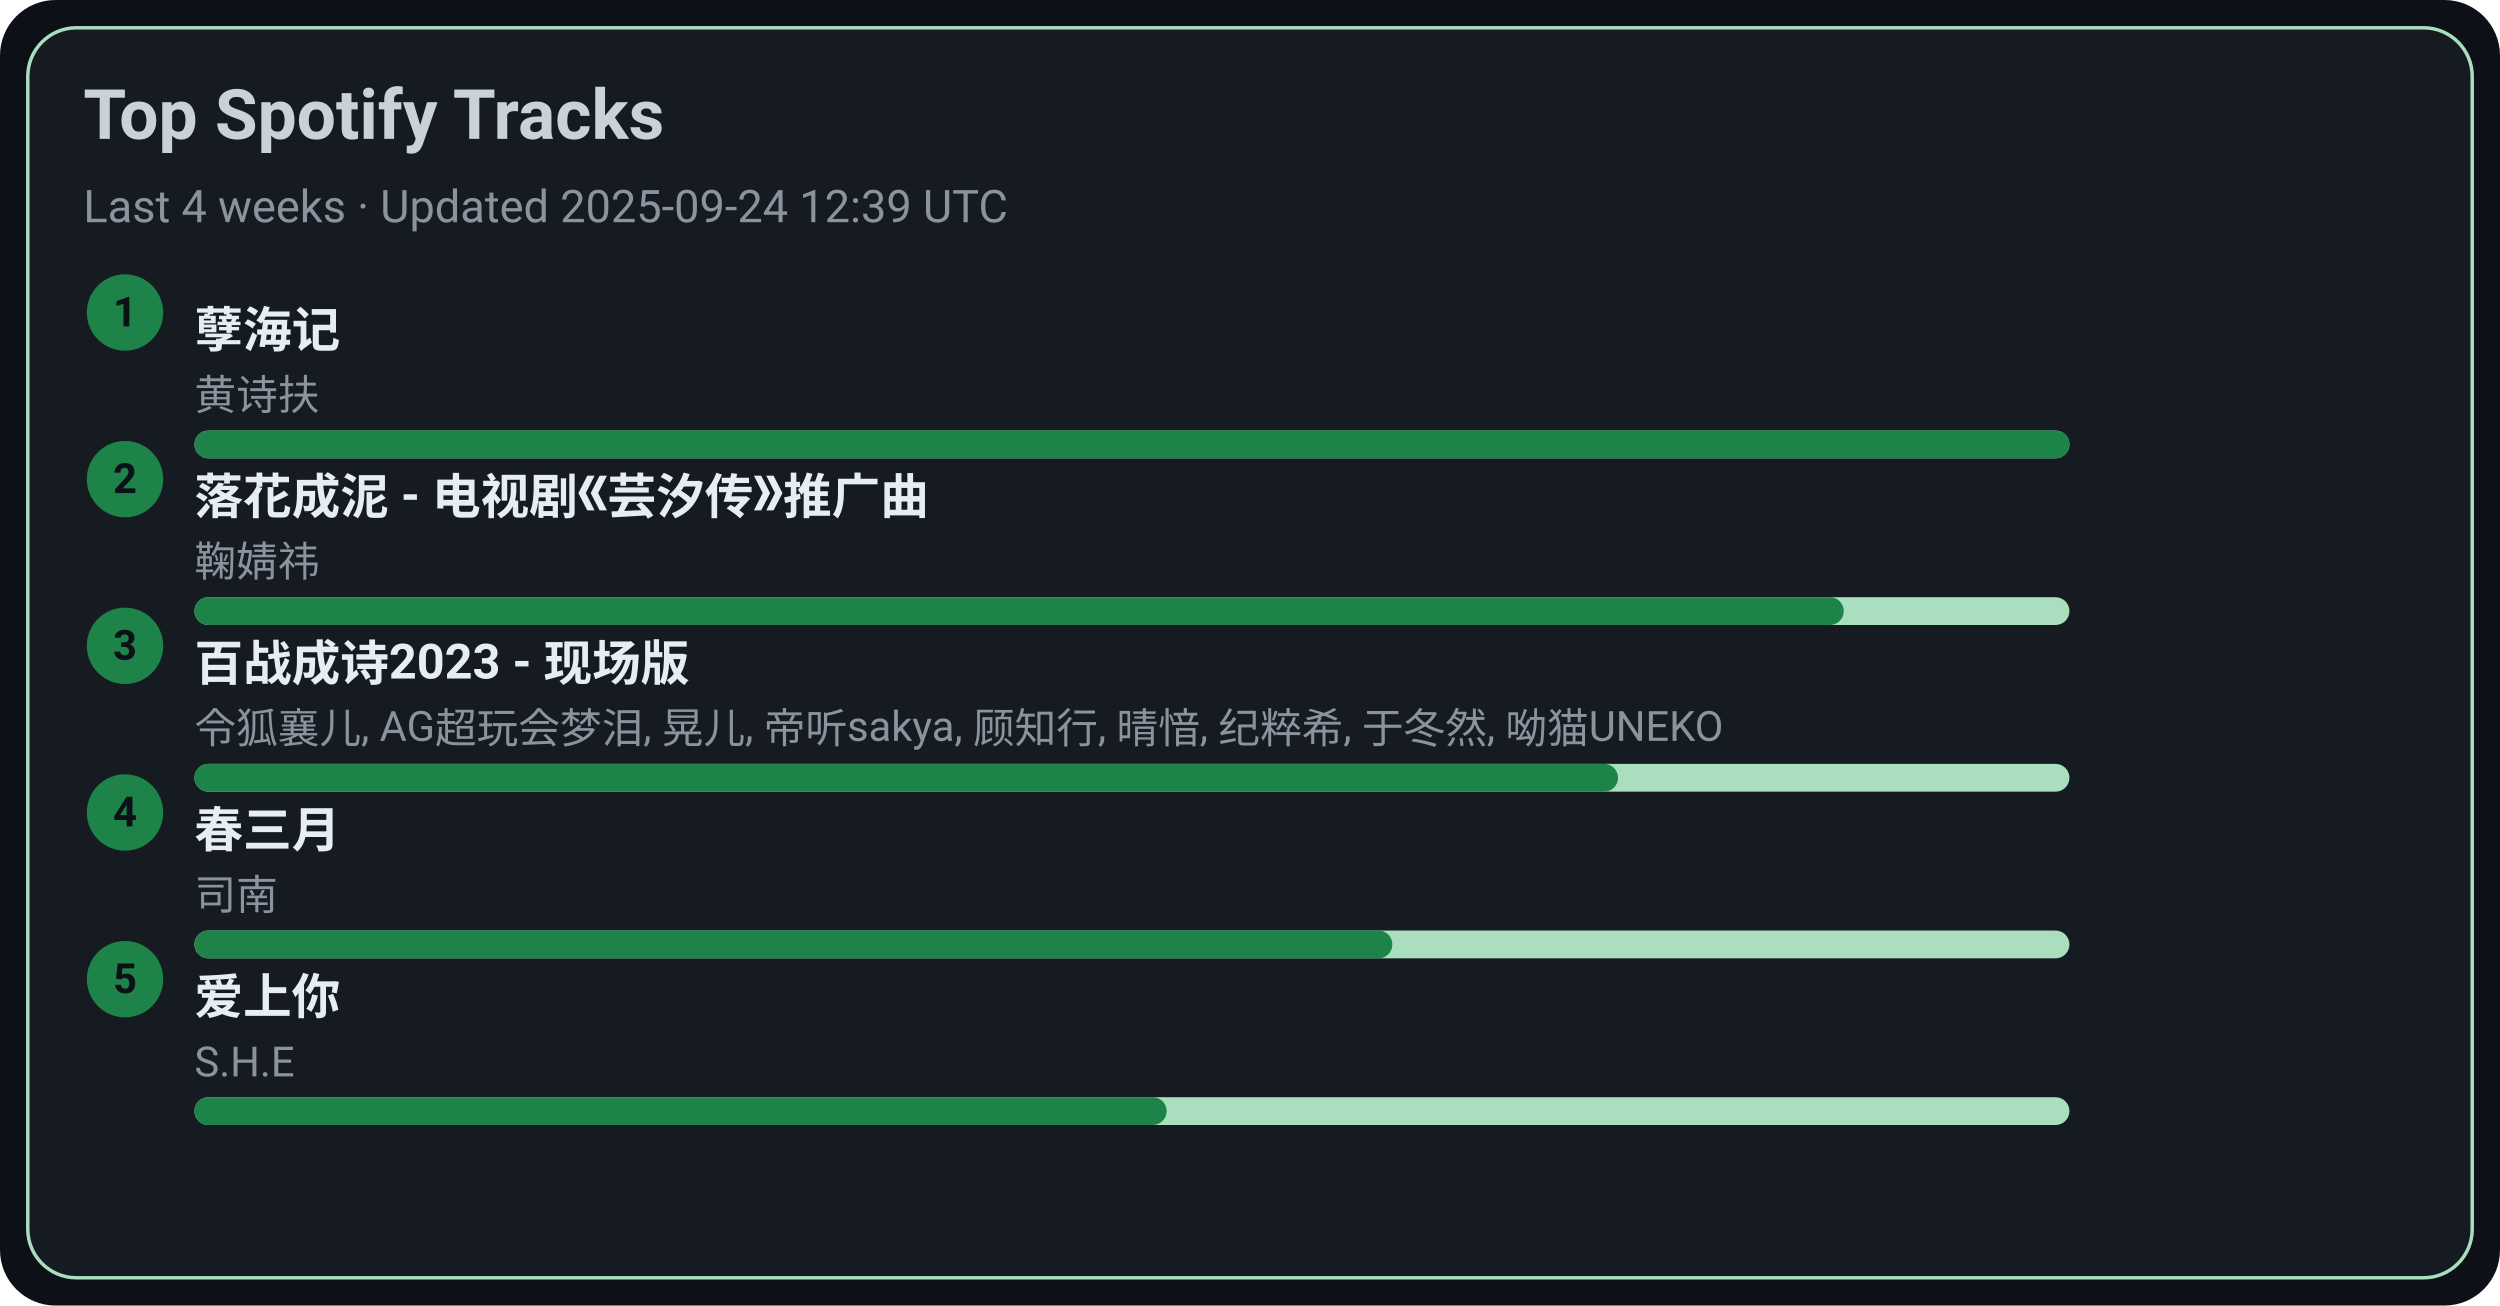
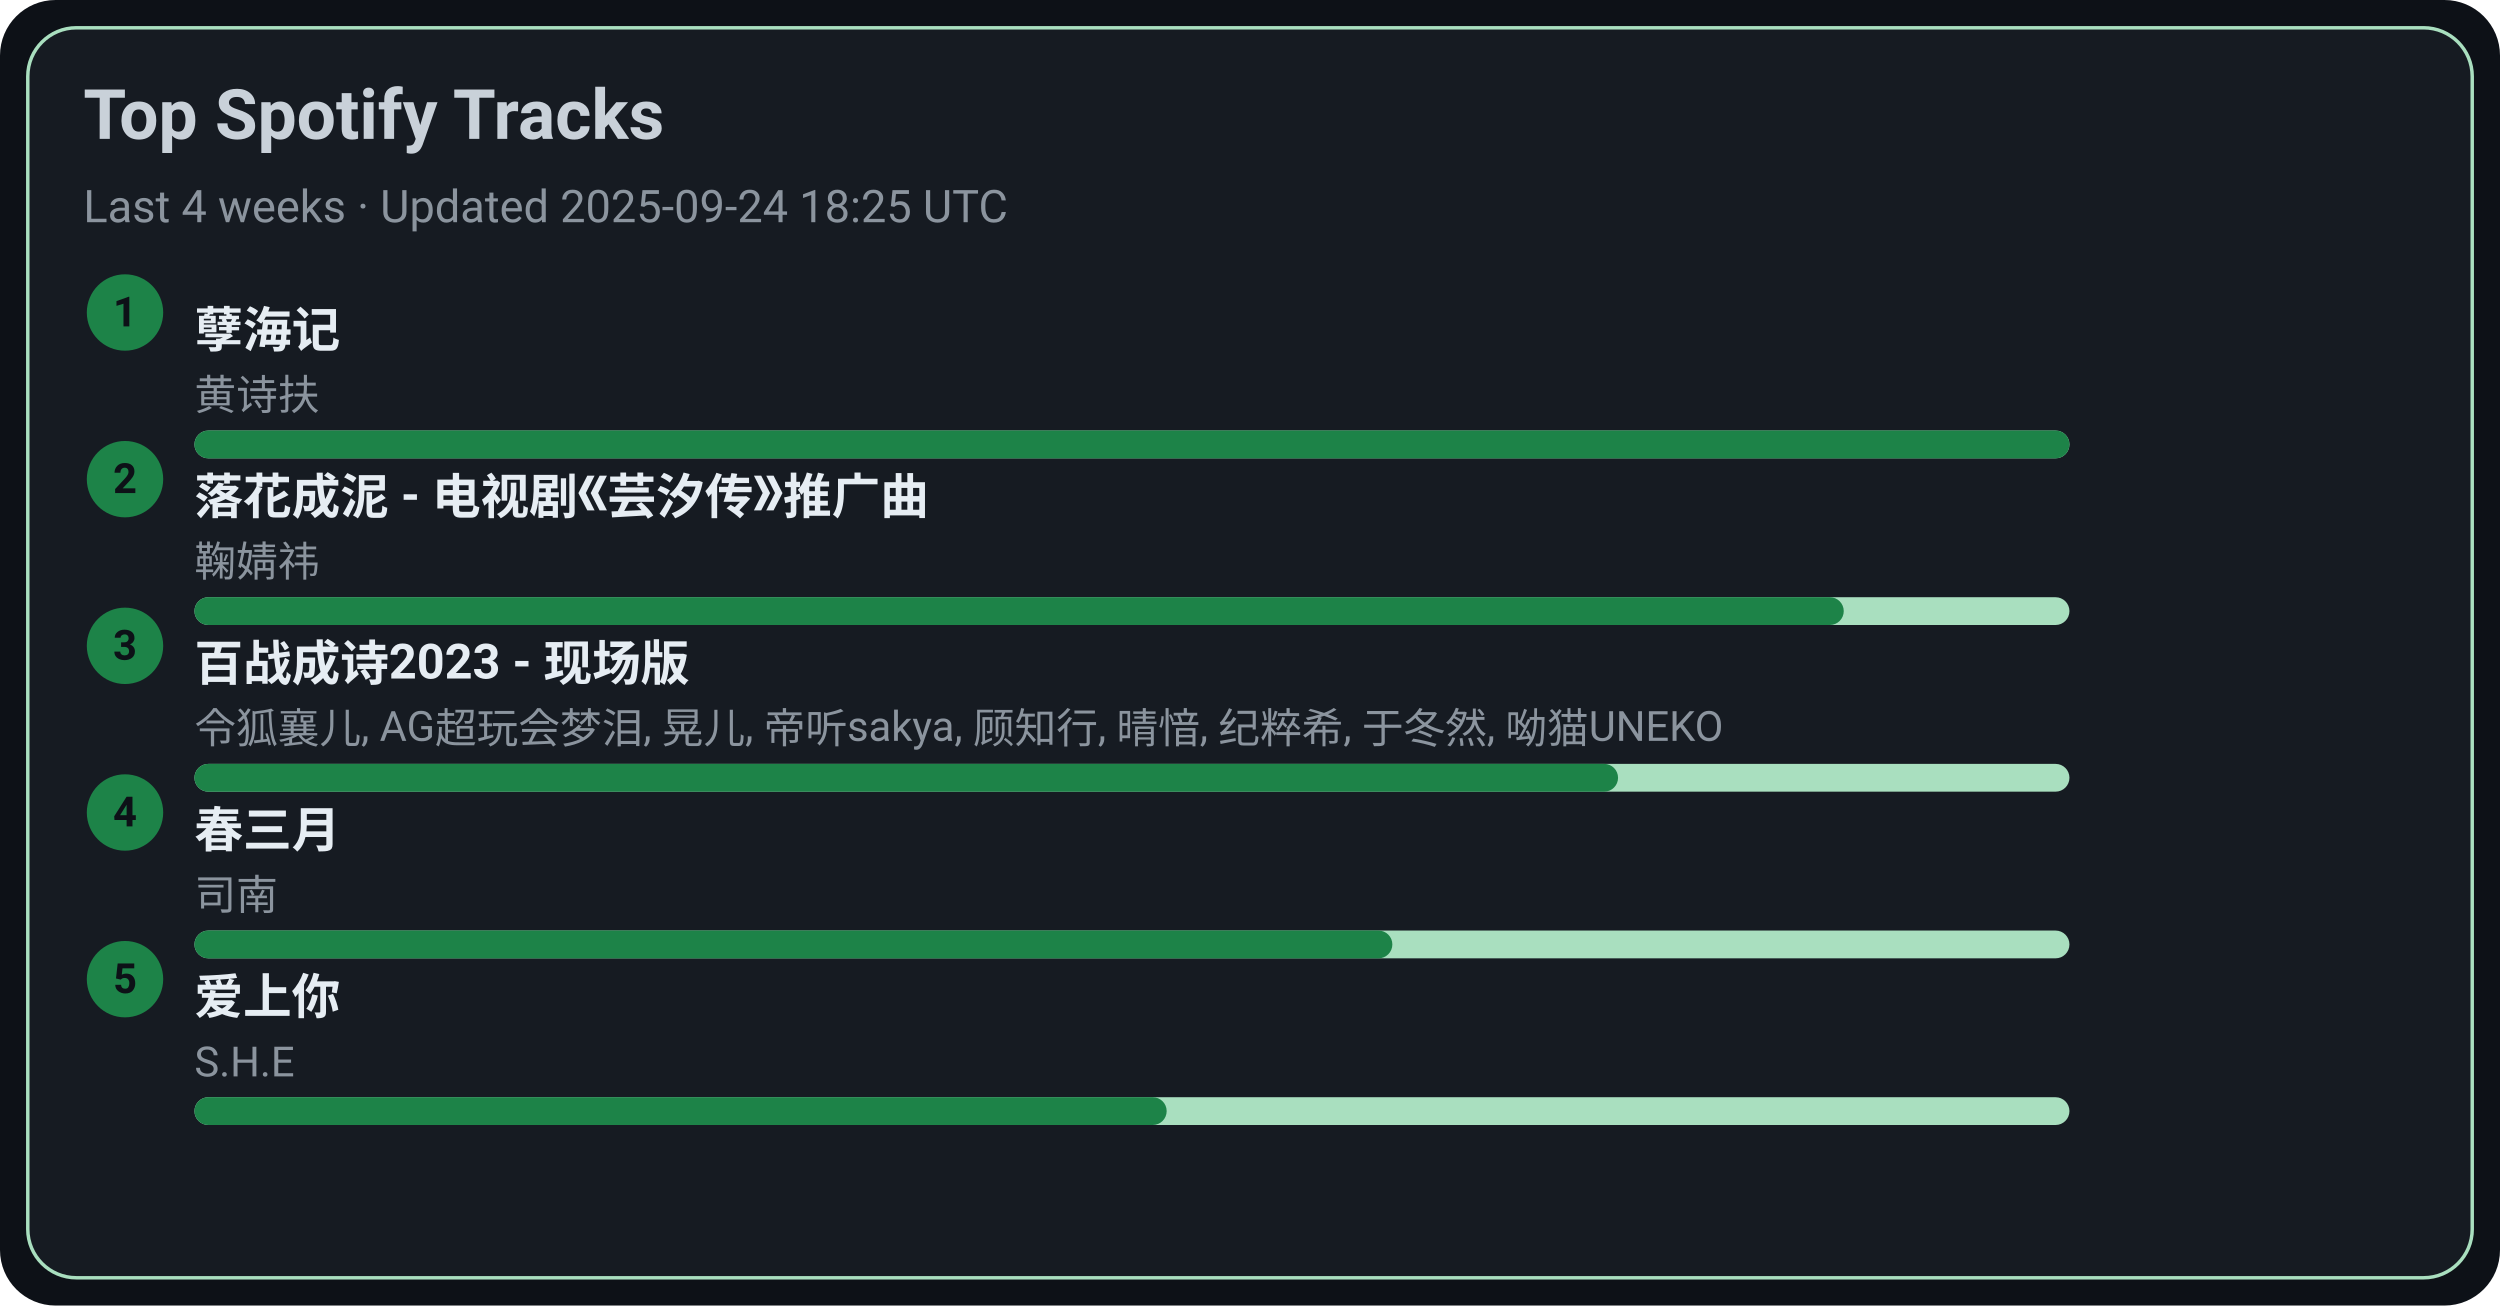
<svg xmlns="http://www.w3.org/2000/svg" width="720" height="376" viewBox="0 0 720 376">
  <style>text{font-family:-apple-system,BlinkMacSystemFont,Segoe UI,Roboto,Ubuntu,Helvetica Neue,Arial,Noto Sans,sans-serif}</style>
  <rect width="720" height="376" rx="16" fill="#0d1117" />
  <rect x="8" y="8" width="704" height="360" rx="14" fill="#161b22" stroke="#A9DFBF" />
  <text x="24" y="40" font-size="20" fill="#c9d1d9" font-weight="600">Top Spotify Tracks</text>
-   <text x="24" y="64" font-size="13" fill="#8b949e">Last 4 weeks · Updated 2025-09-24 12:39 UTC</text>
+   <text x="24" y="64" font-size="13" fill="#8b949e">Last 4 weeks · Updated 2025-09-24 18:25 UTC</text>
  <circle cx="36" cy="90" r="11" fill="#1D8348" />
  <text x="36" y="94" text-anchor="middle" font-size="12" fill="#0d1117" font-weight="700">1</text>
  <a href="https://open.spotify.com/track/3eIovUMhirNN6btJbpzNqD" target="_blank" rel="noopener noreferrer">
    <text x="56" y="100" font-size="14" fill="#e6edf3" font-weight="600">孽海记</text>
  </a>
  <text x="56" y="118" font-size="12" fill="#8b949e">黄诗扶</text>
  <rect x="56" y="124" width="540" height="8" rx="4" fill="#A9DFBF" />
  <rect x="56" y="124" width="540" height="8" rx="4" fill="#1D8348" />
  <circle cx="36" cy="138" r="11" fill="#1D8348" />
  <text x="36" y="142" text-anchor="middle" font-size="12" fill="#0d1117" font-weight="700">2</text>
  <a href="https://open.spotify.com/track/3kOZsJz3crGIWWHeoCNa0O" target="_blank" rel="noopener noreferrer">
    <text x="56" y="148" font-size="14" fill="#e6edf3" font-weight="600">落花成泥 - 电视剧《芸汐传》推广曲</text>
  </a>
  <text x="56" y="166" font-size="12" fill="#8b949e">鞠婧祎</text>
  <rect x="56" y="172" width="540" height="8" rx="4" fill="#A9DFBF" />
  <rect x="56" y="172" width="475" height="8" rx="4" fill="#1D8348" />
  <circle cx="36" cy="186" r="11" fill="#1D8348" />
  <text x="36" y="190" text-anchor="middle" font-size="12" fill="#0d1117" font-weight="700">3</text>
  <a href="https://open.spotify.com/track/2gttnS8fWnDwziLFt2TLEi" target="_blank" rel="noopener noreferrer">
    <text x="56" y="196" font-size="14" fill="#e6edf3" font-weight="600">百战成诗2023 - 现场版</text>
  </a>
  <text x="56" y="214" font-size="12" fill="#8b949e">令狐襄儿, AG超玩会梦泪, 晃儿, 帝听sakya, 顾知行, 晴愔, 纪粹希, 于冬然, 呦猫UNEKO</text>
  <rect x="56" y="220" width="540" height="8" rx="4" fill="#A9DFBF" />
  <rect x="56" y="220" width="410" height="8" rx="4" fill="#1D8348" />
  <circle cx="36" cy="234" r="11" fill="#1D8348" />
  <text x="36" y="238" text-anchor="middle" font-size="12" fill="#0d1117" font-weight="700">4</text>
  <a href="https://open.spotify.com/track/5A9BOP4WTk2UayDlMb8w98" target="_blank" rel="noopener noreferrer">
    <text x="56" y="244" font-size="14" fill="#e6edf3" font-weight="600">春三月</text>
  </a>
  <text x="56" y="262" font-size="12" fill="#8b949e">司南</text>
  <rect x="56" y="268" width="540" height="8" rx="4" fill="#A9DFBF" />
  <rect x="56" y="268" width="345" height="8" rx="4" fill="#1D8348" />
  <circle cx="36" cy="282" r="11" fill="#1D8348" />
  <text x="36" y="286" text-anchor="middle" font-size="12" fill="#0d1117" font-weight="700">5</text>
  <a href="https://open.spotify.com/track/4hcNpo1rtbzyNswsM5byTf" target="_blank" rel="noopener noreferrer">
    <text x="56" y="292" font-size="14" fill="#e6edf3" font-weight="600">爱上你</text>
  </a>
  <text x="56" y="310" font-size="12" fill="#8b949e">S.H.E</text>
  <rect x="56" y="316" width="540" height="8" rx="4" fill="#A9DFBF" />
  <rect x="56" y="316" width="280" height="8" rx="4" fill="#1D8348" />
</svg>
